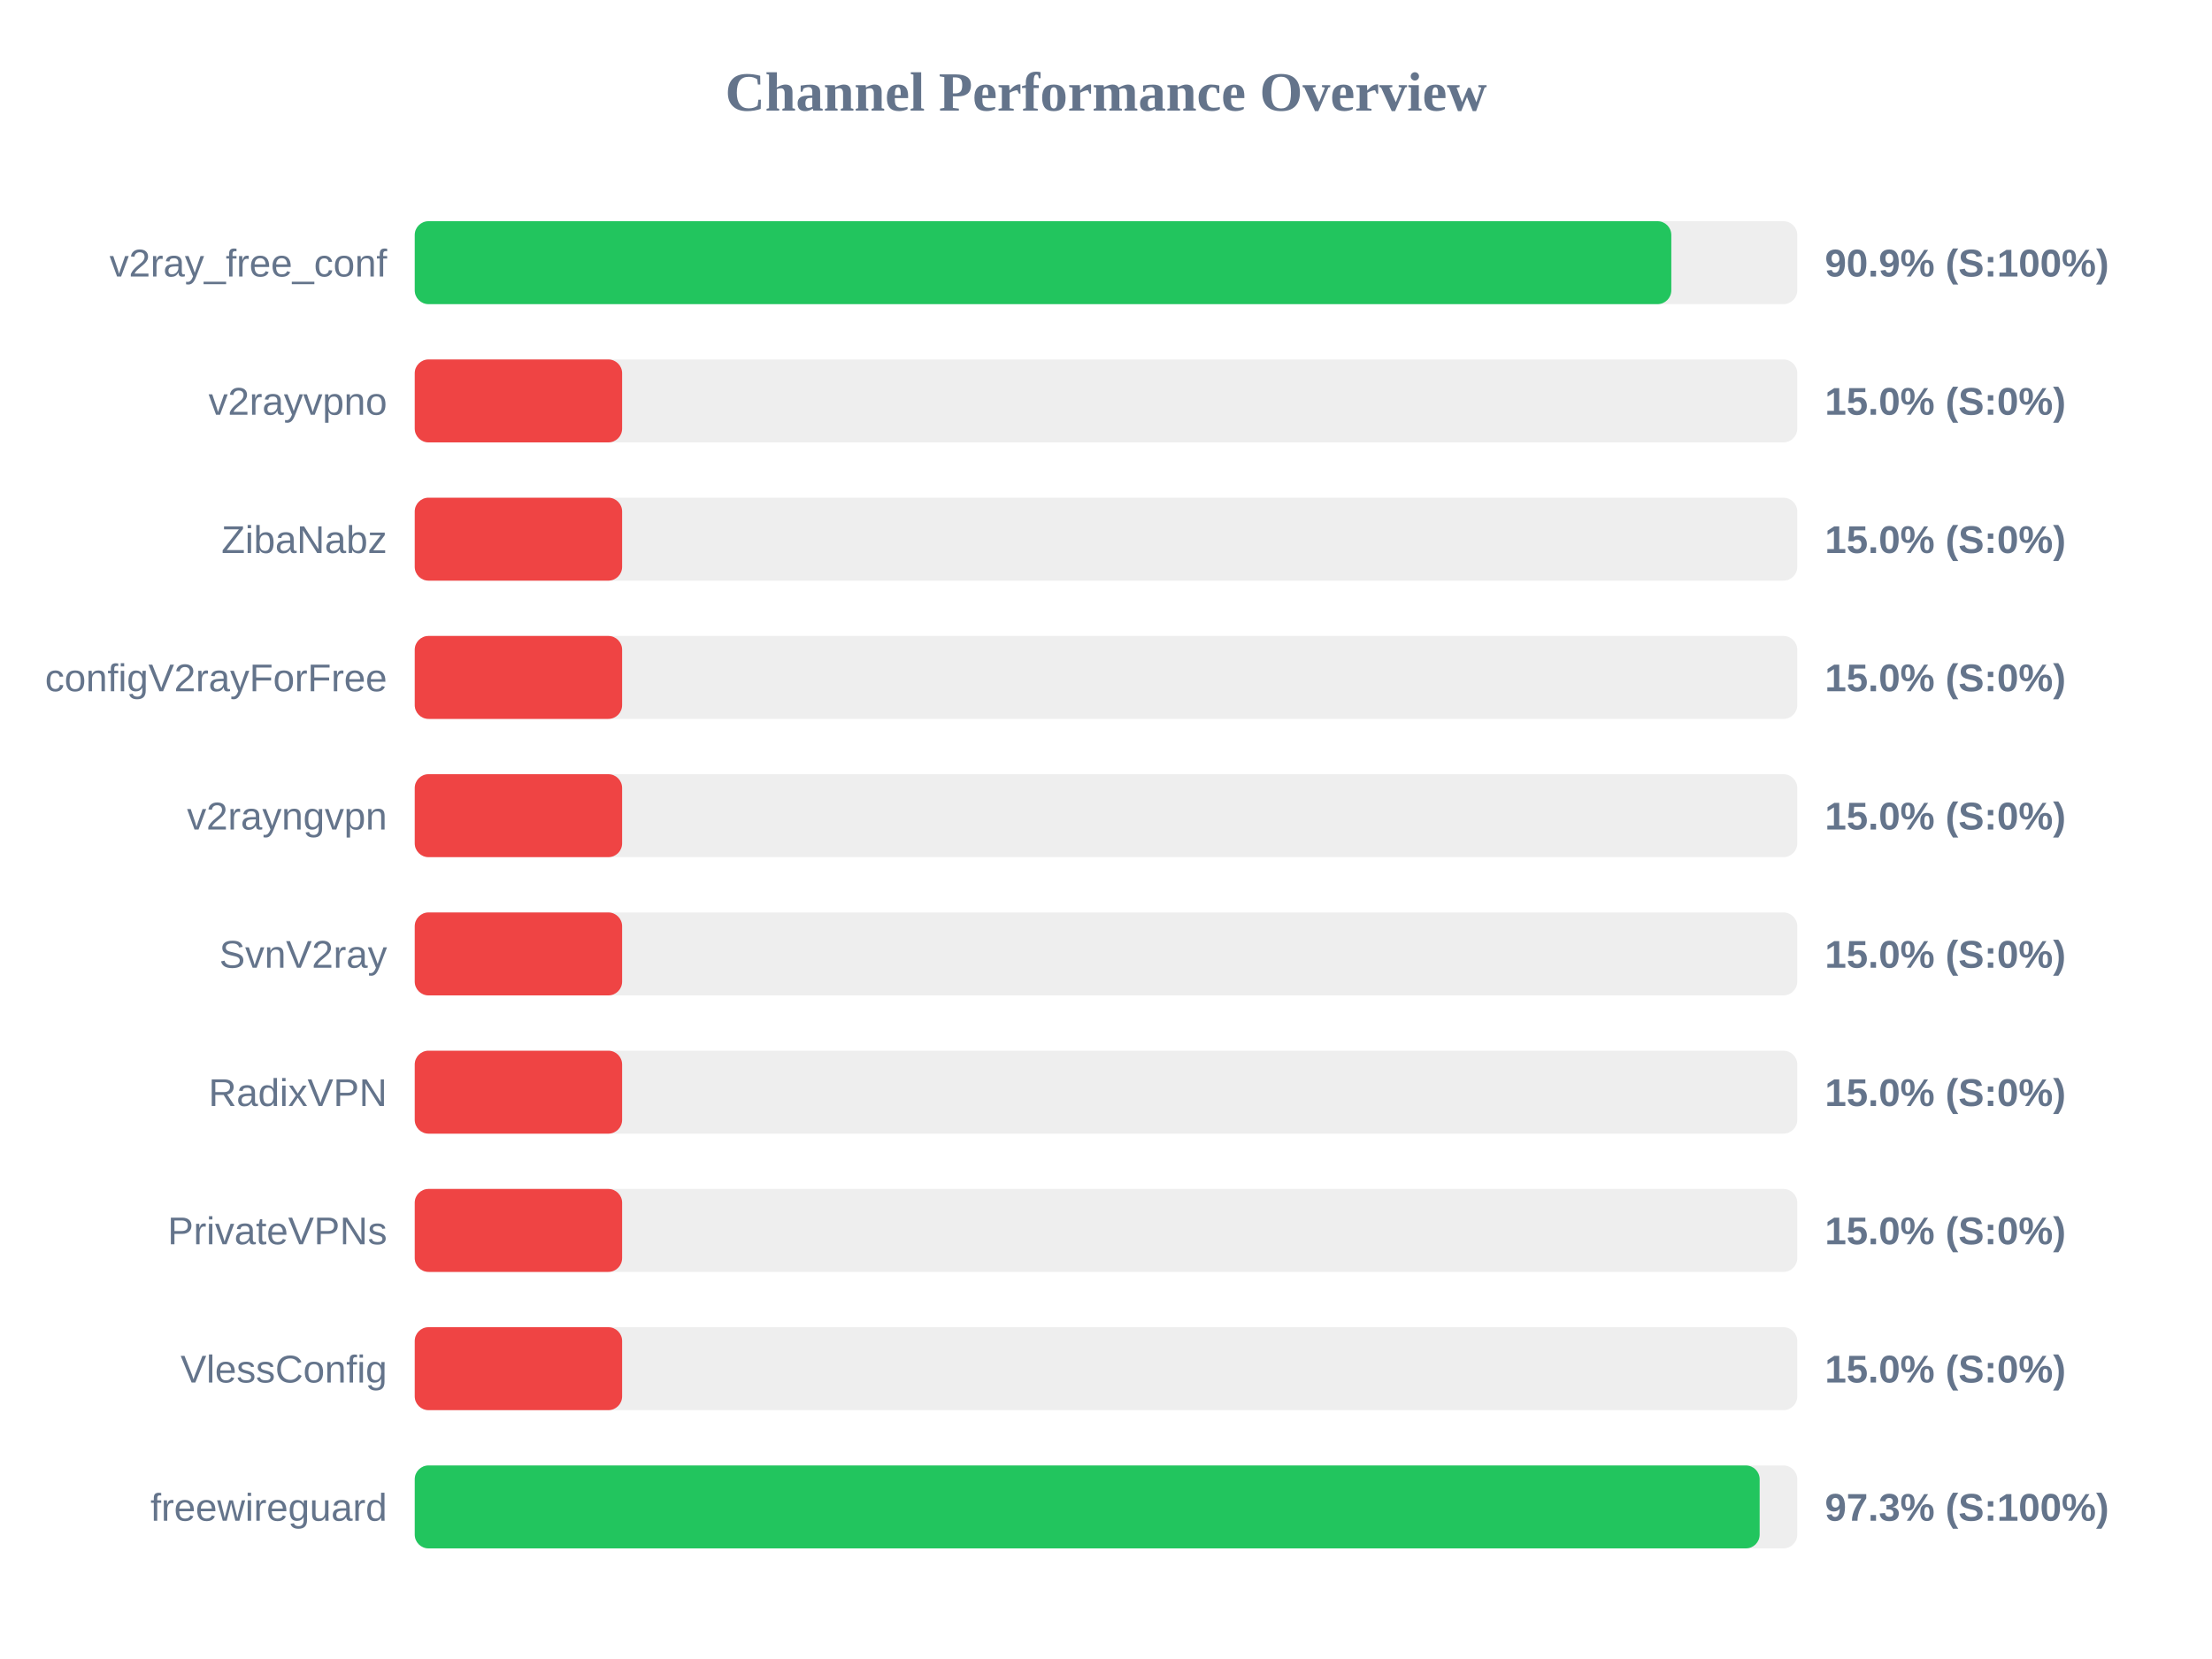
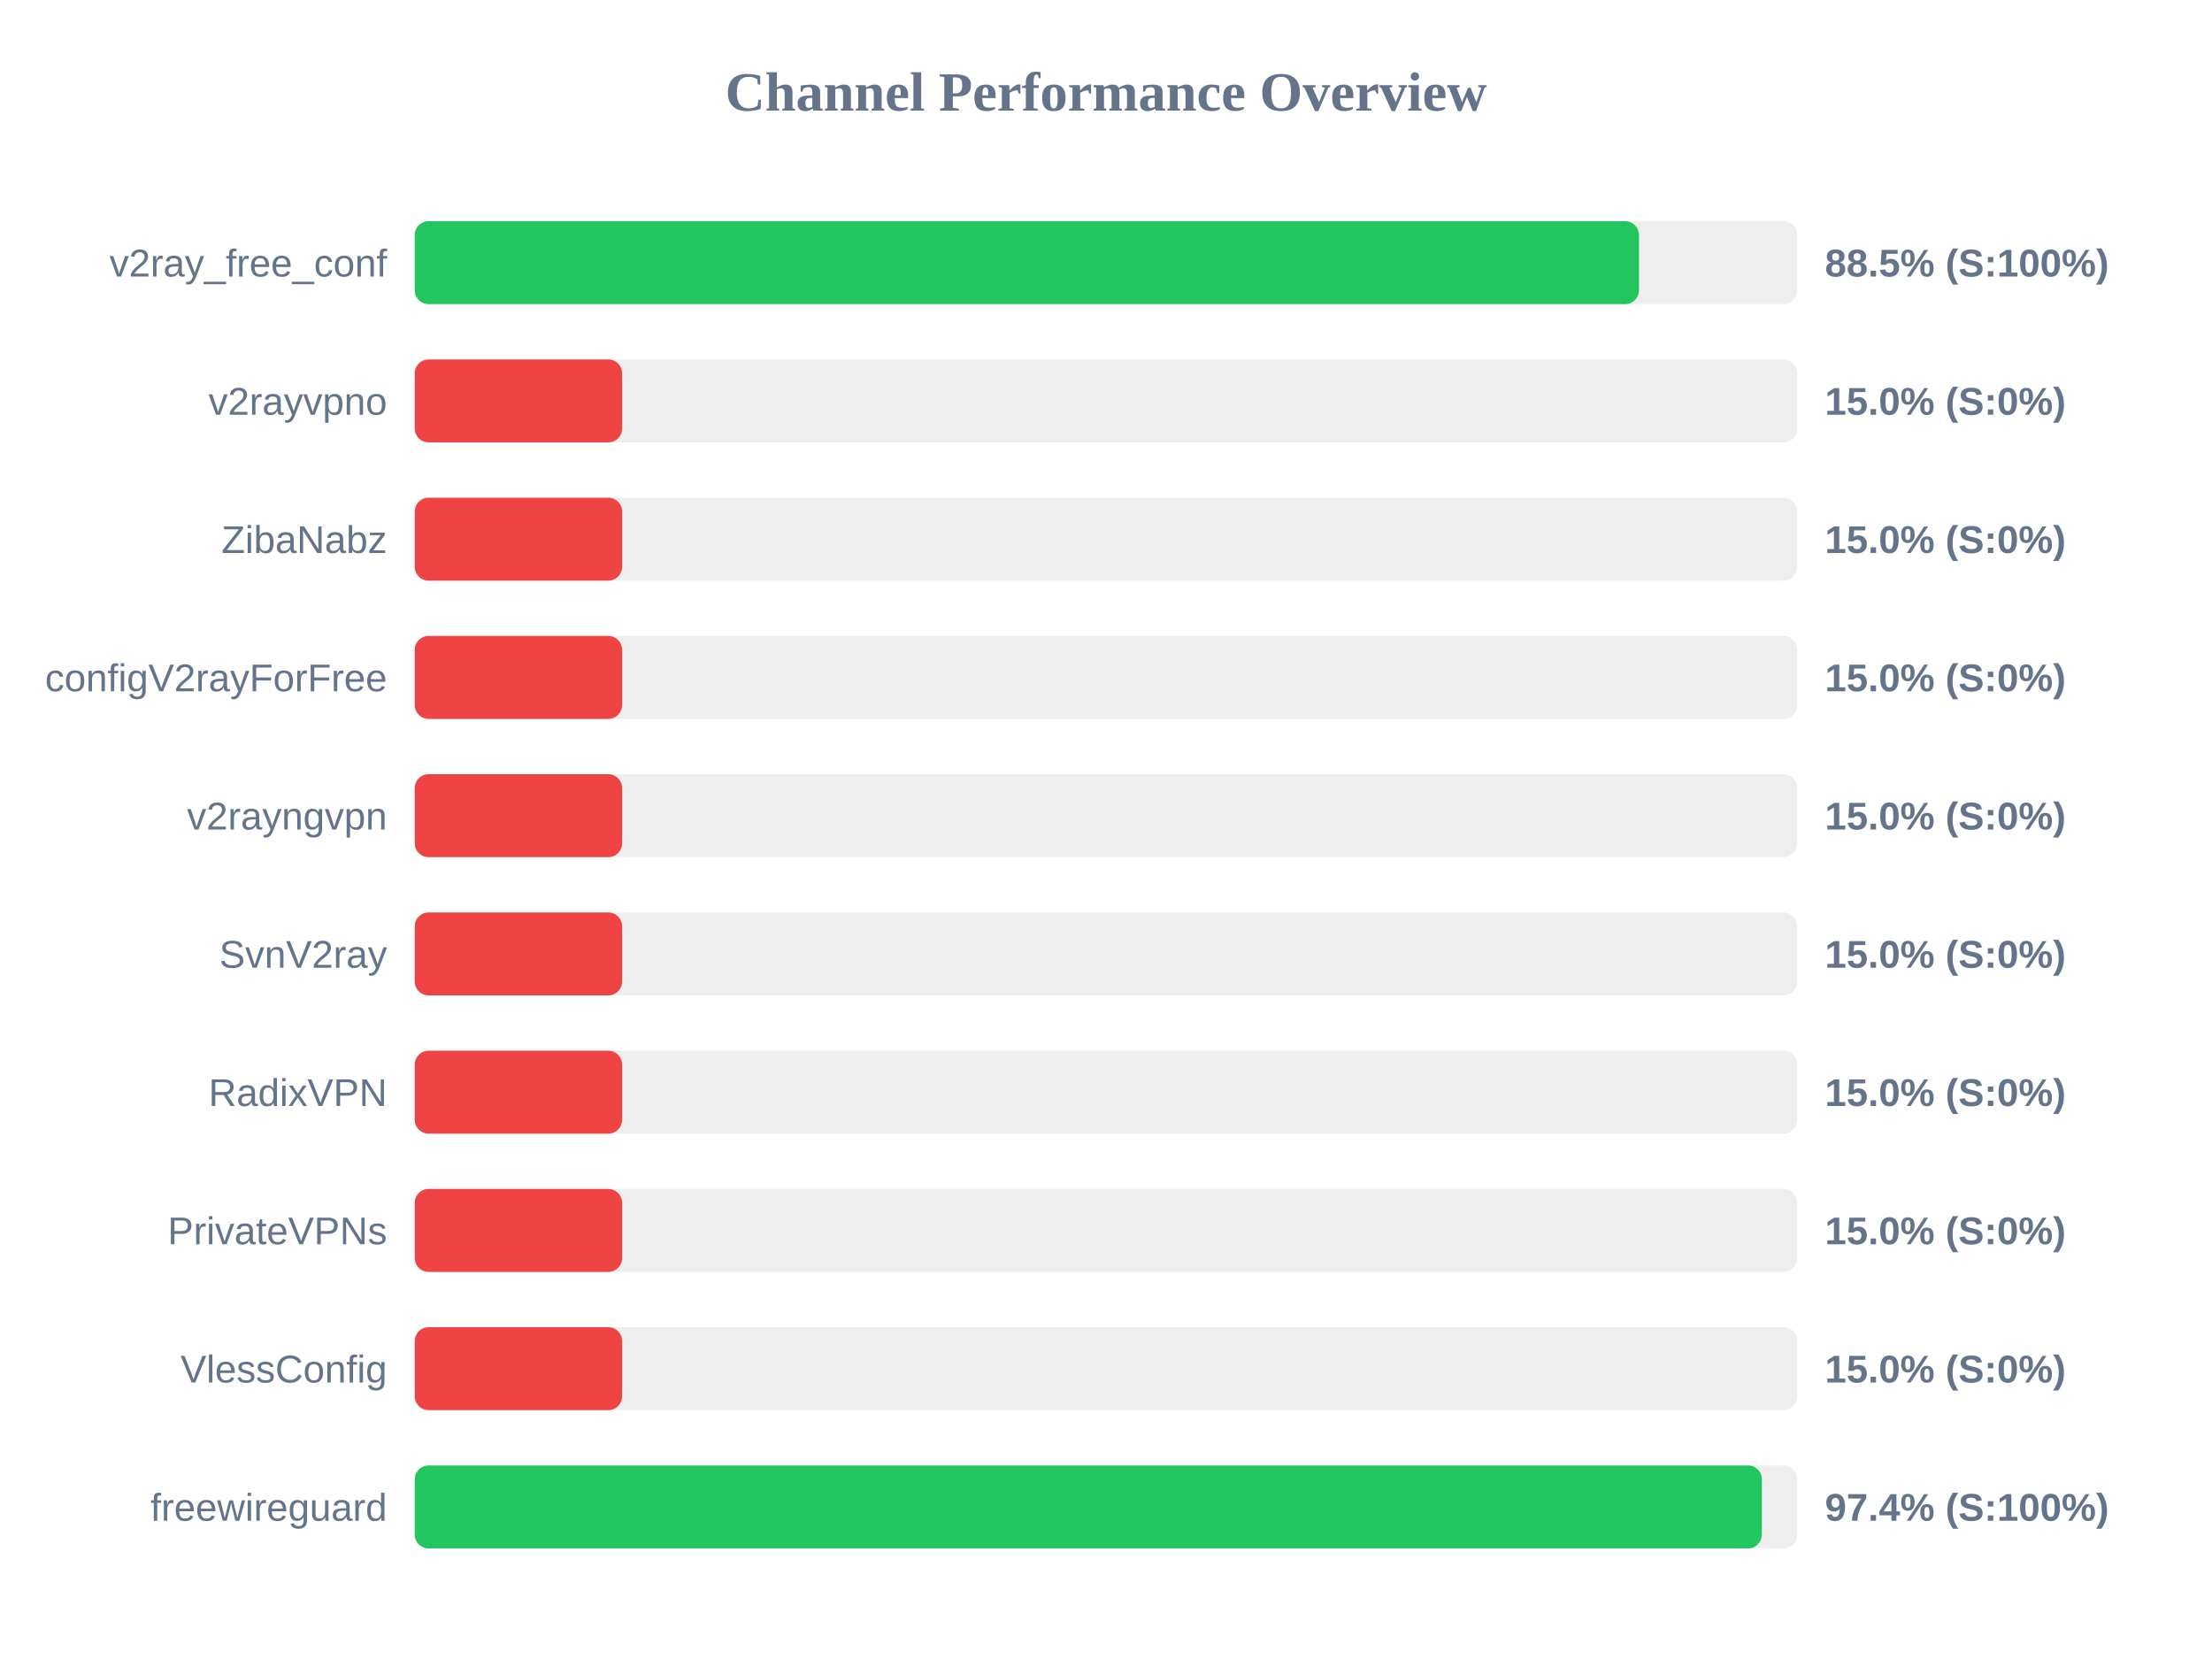
<svg xmlns="http://www.w3.org/2000/svg" width="800" height="600" version="1.1">
  <style>
        .row { font: 14px Arial; fill: #64748b; }
        .score { font: bold 14px Arial; fill: #64748b; }
    </style>
  <text x="400" y="40" text-anchor="middle" font-size="20px" font-weight="bold" fill="#64748b">Channel Performance Overview</text>
  <rect x="150" y="80" width="500" height="30" fill="#eee" rx="5" />
-   <rect x="150" y="80" width="454.45" height="30" fill="#22c55e" rx="5" />
+   <rect x="150" y="80" width="442.75" height="30" fill="#22c55e" rx="5" />
  <text x="140" y="100" text-anchor="end" class="row">v2ray_free_conf</text>
-   <text x="660" y="100" text-anchor="start" class="score">90.9% (S:100%)</text>
+   <text x="660" y="100" text-anchor="start" class="score">88.5% (S:100%)</text>
  <rect x="150" y="130" width="500" height="30" fill="#eee" rx="5" />
  <rect x="150" y="130" width="75.0" height="30" fill="#ef4444" rx="5" />
  <text x="140" y="150" text-anchor="end" class="row">v2rayvpno</text>
  <text x="660" y="150" text-anchor="start" class="score">15.0% (S:0%)</text>
  <rect x="150" y="180" width="500" height="30" fill="#eee" rx="5" />
  <rect x="150" y="180" width="75.0" height="30" fill="#ef4444" rx="5" />
  <text x="140" y="200" text-anchor="end" class="row">ZibaNabz</text>
  <text x="660" y="200" text-anchor="start" class="score">15.0% (S:0%)</text>
  <rect x="150" y="230" width="500" height="30" fill="#eee" rx="5" />
  <rect x="150" y="230" width="75.0" height="30" fill="#ef4444" rx="5" />
  <text x="140" y="250" text-anchor="end" class="row">configV2rayForFree</text>
  <text x="660" y="250" text-anchor="start" class="score">15.0% (S:0%)</text>
  <rect x="150" y="280" width="500" height="30" fill="#eee" rx="5" />
  <rect x="150" y="280" width="75.0" height="30" fill="#ef4444" rx="5" />
  <text x="140" y="300" text-anchor="end" class="row">v2rayngvpn</text>
  <text x="660" y="300" text-anchor="start" class="score">15.0% (S:0%)</text>
  <rect x="150" y="330" width="500" height="30" fill="#eee" rx="5" />
  <rect x="150" y="330" width="75.0" height="30" fill="#ef4444" rx="5" />
  <text x="140" y="350" text-anchor="end" class="row">SvnV2ray</text>
  <text x="660" y="350" text-anchor="start" class="score">15.0% (S:0%)</text>
  <rect x="150" y="380" width="500" height="30" fill="#eee" rx="5" />
  <rect x="150" y="380" width="75.0" height="30" fill="#ef4444" rx="5" />
  <text x="140" y="400" text-anchor="end" class="row">RadixVPN</text>
  <text x="660" y="400" text-anchor="start" class="score">15.0% (S:0%)</text>
  <rect x="150" y="430" width="500" height="30" fill="#eee" rx="5" />
  <rect x="150" y="430" width="75.0" height="30" fill="#ef4444" rx="5" />
  <text x="140" y="450" text-anchor="end" class="row">PrivateVPNs</text>
  <text x="660" y="450" text-anchor="start" class="score">15.0% (S:0%)</text>
  <rect x="150" y="480" width="500" height="30" fill="#eee" rx="5" />
  <rect x="150" y="480" width="75.0" height="30" fill="#ef4444" rx="5" />
  <text x="140" y="500" text-anchor="end" class="row">VlessConfig</text>
  <text x="660" y="500" text-anchor="start" class="score">15.0% (S:0%)</text>
  <rect x="150" y="530" width="500" height="30" fill="#eee" rx="5" />
-   <rect x="150" y="530" width="486.4" height="30" fill="#22c55e" rx="5" />
+   <rect x="150" y="530" width="487.2" height="30" fill="#22c55e" rx="5" />
  <text x="140" y="550" text-anchor="end" class="row">freewireguard</text>
-   <text x="660" y="550" text-anchor="start" class="score">97.3% (S:100%)</text>
+   <text x="660" y="550" text-anchor="start" class="score">97.4% (S:100%)</text>
</svg>
